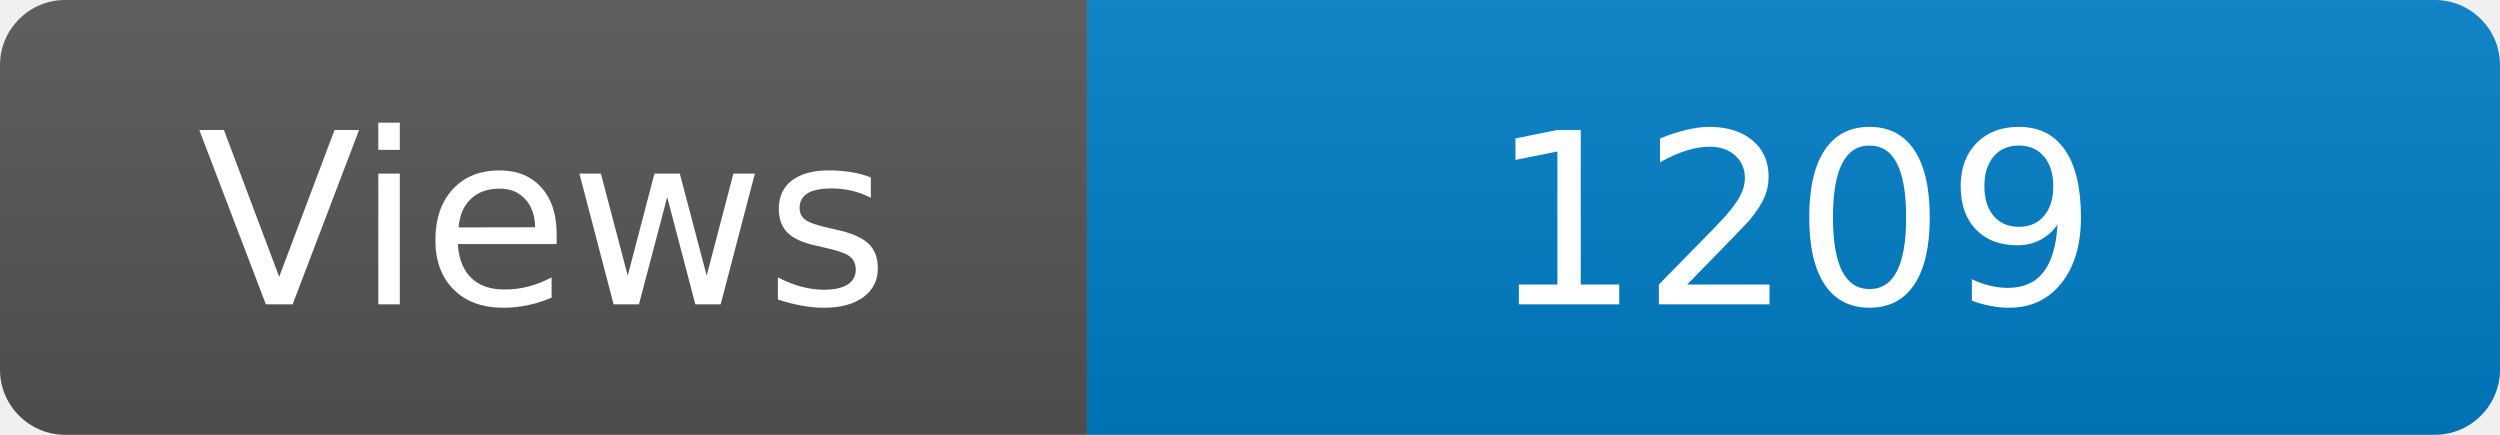
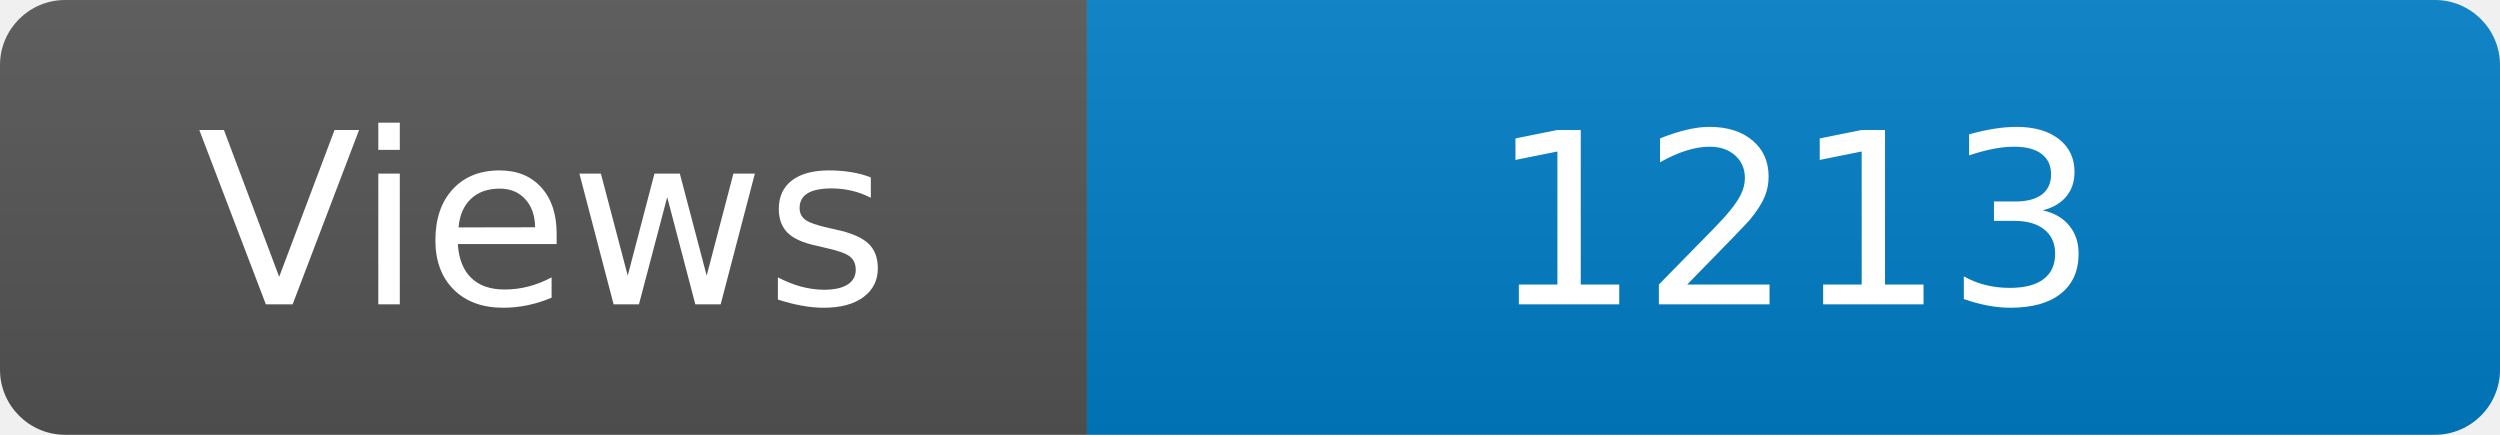
<svg xmlns="http://www.w3.org/2000/svg" width="115" height="20" role="img" aria-label="Maintained?: yes">
  <linearGradient id="s" x2="0" y2="100%">
    <stop offset="0" stop-color="#bbb" stop-opacity=".1" />
    <stop offset="1" stop-opacity=".1" />
  </linearGradient>
  <clipPath id="r">
    <rect width="115" height="20" rx="3" fill="#fff" />
  </clipPath>
  <g clip-path="url(#r)">
    <rect width="50" height="20" fill="#555" />
    <rect x="50" width="160" height="20" fill="#007ec6" />
    <rect width="115" height="20" fill="url(#s)" />
  </g>
  <g fill="#fff" text-anchor="middle" font-family="Verdana,Geneva,DejaVu Sans,sans-serif" font-size="110">
    <text x="250" y="140" transform="scale(.1)" fill="#fff">Views</text>
-     <text x="825" y="140" transform="scale(.1)" fill="#fff">1209</text>
+     <text x="825" y="140" transform="scale(.1)" fill="#fff">1213</text>
  </g>
</svg>
